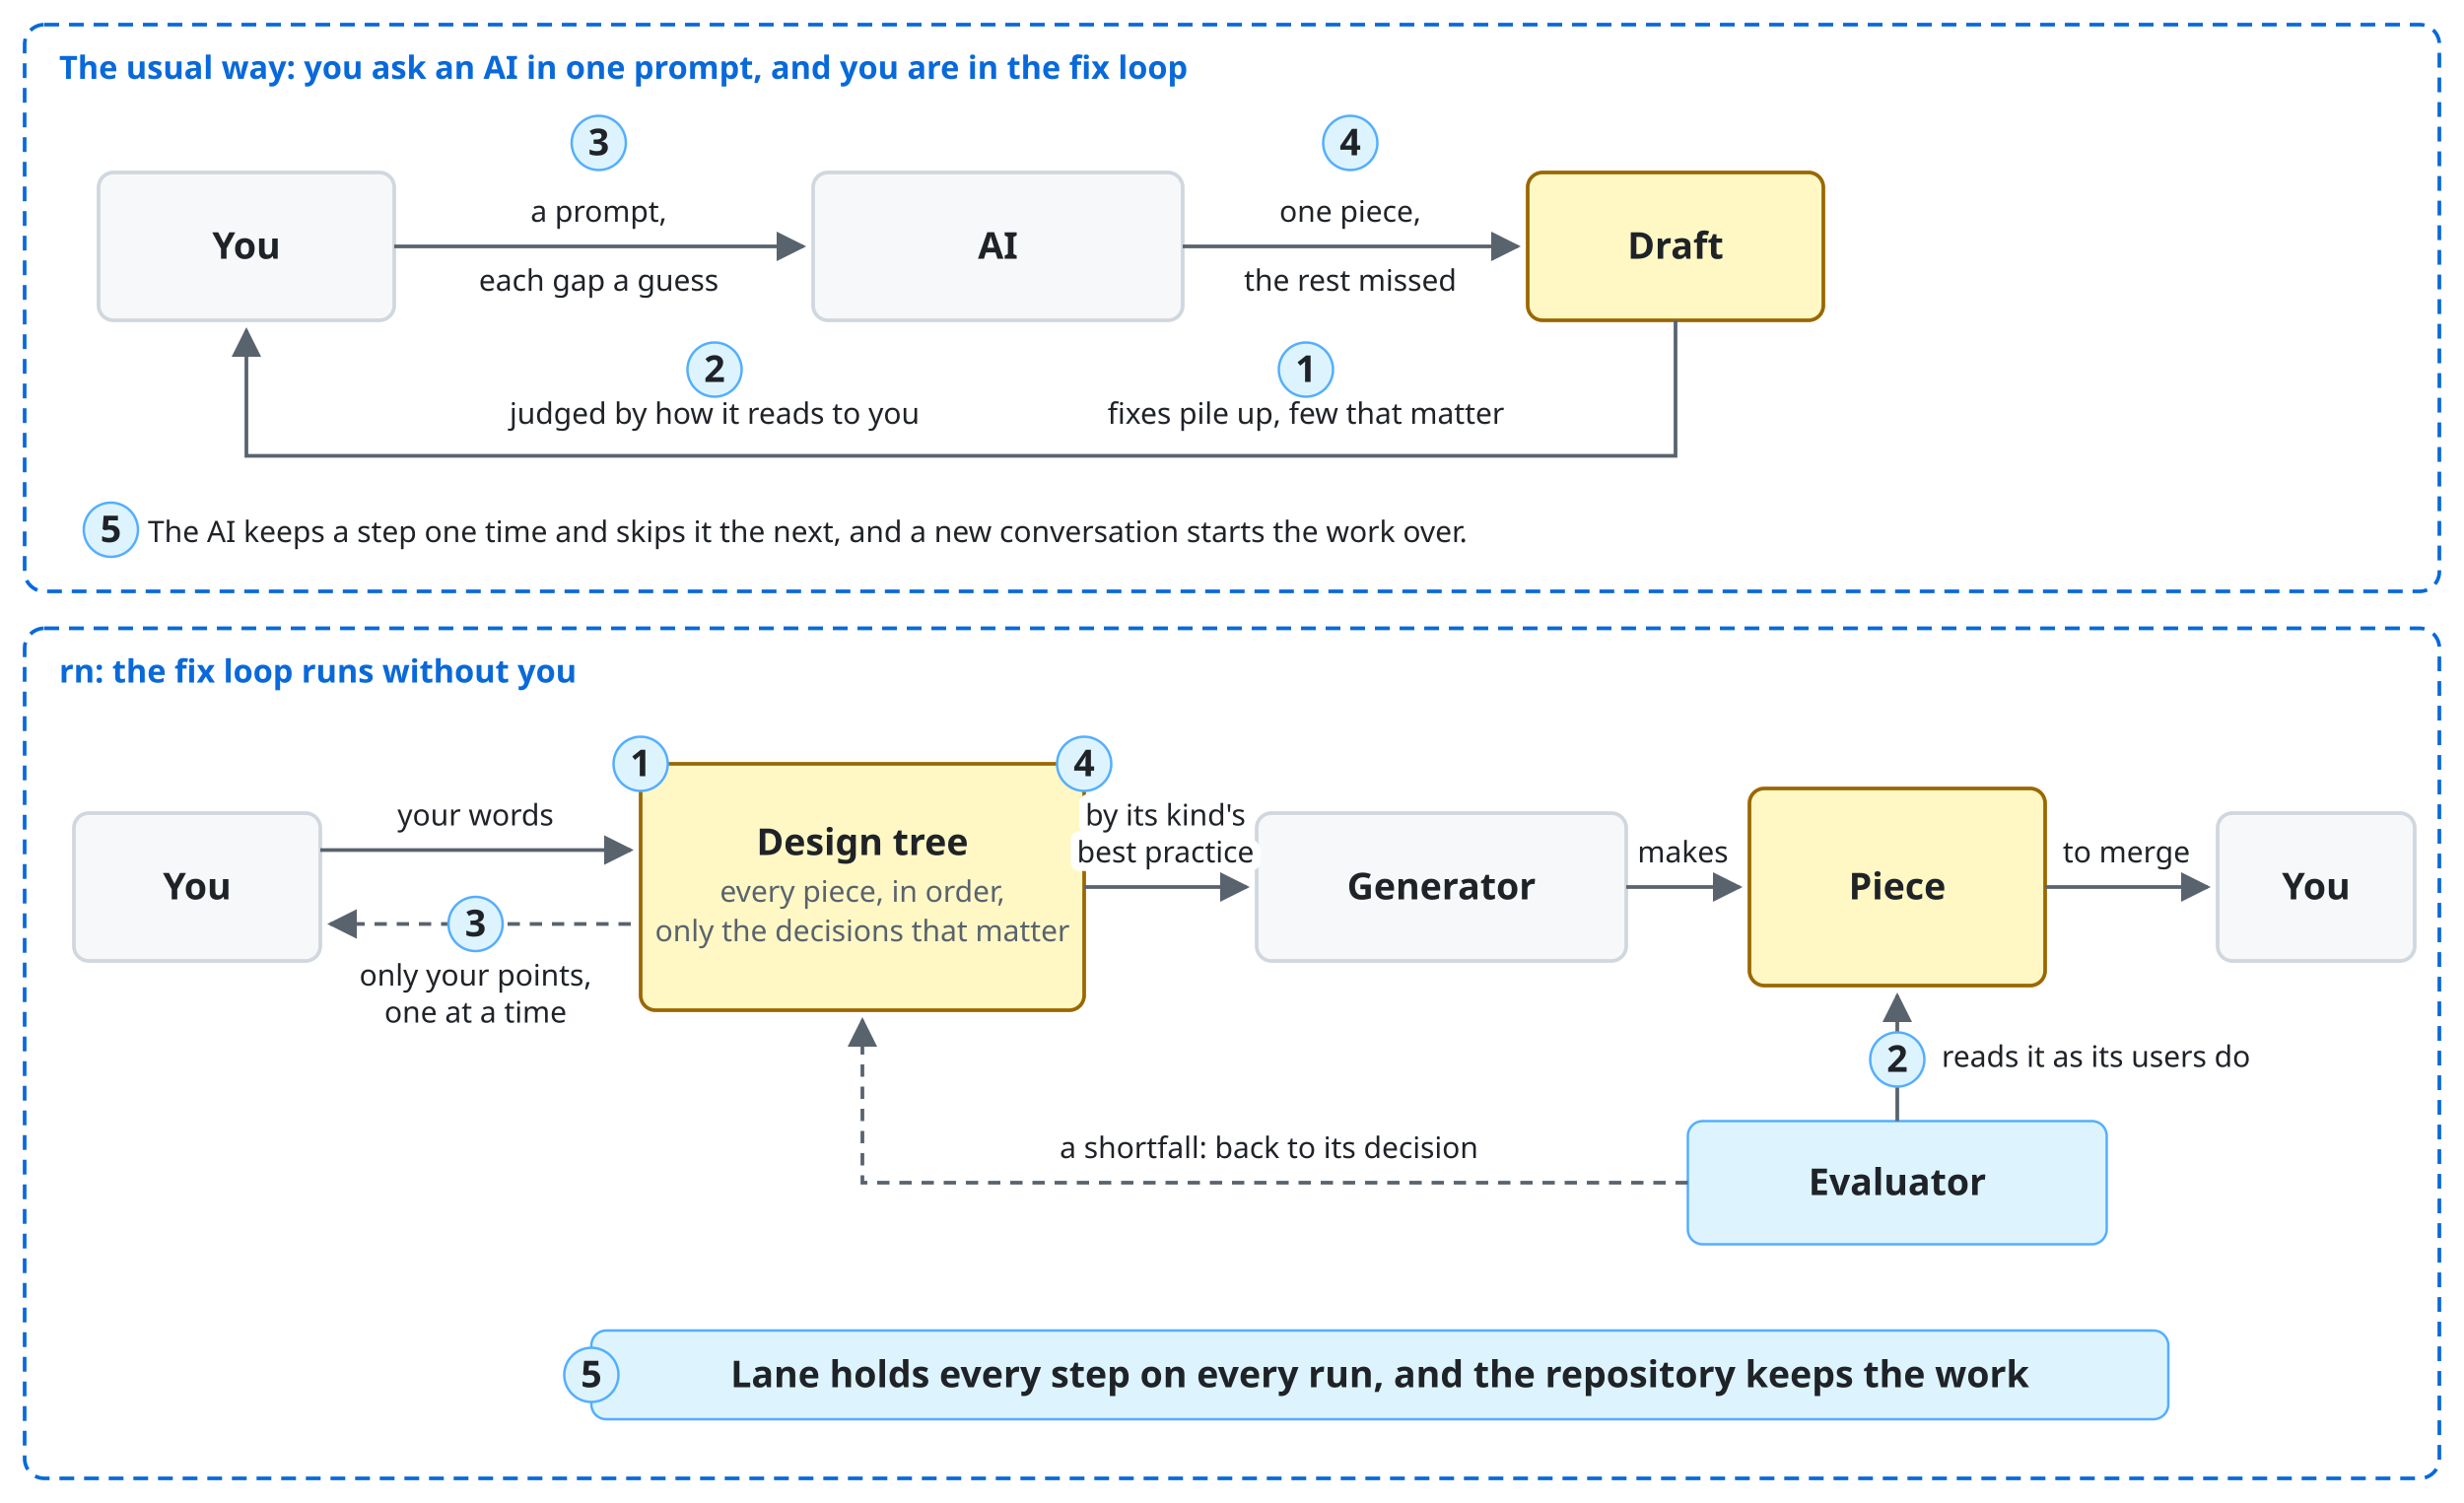
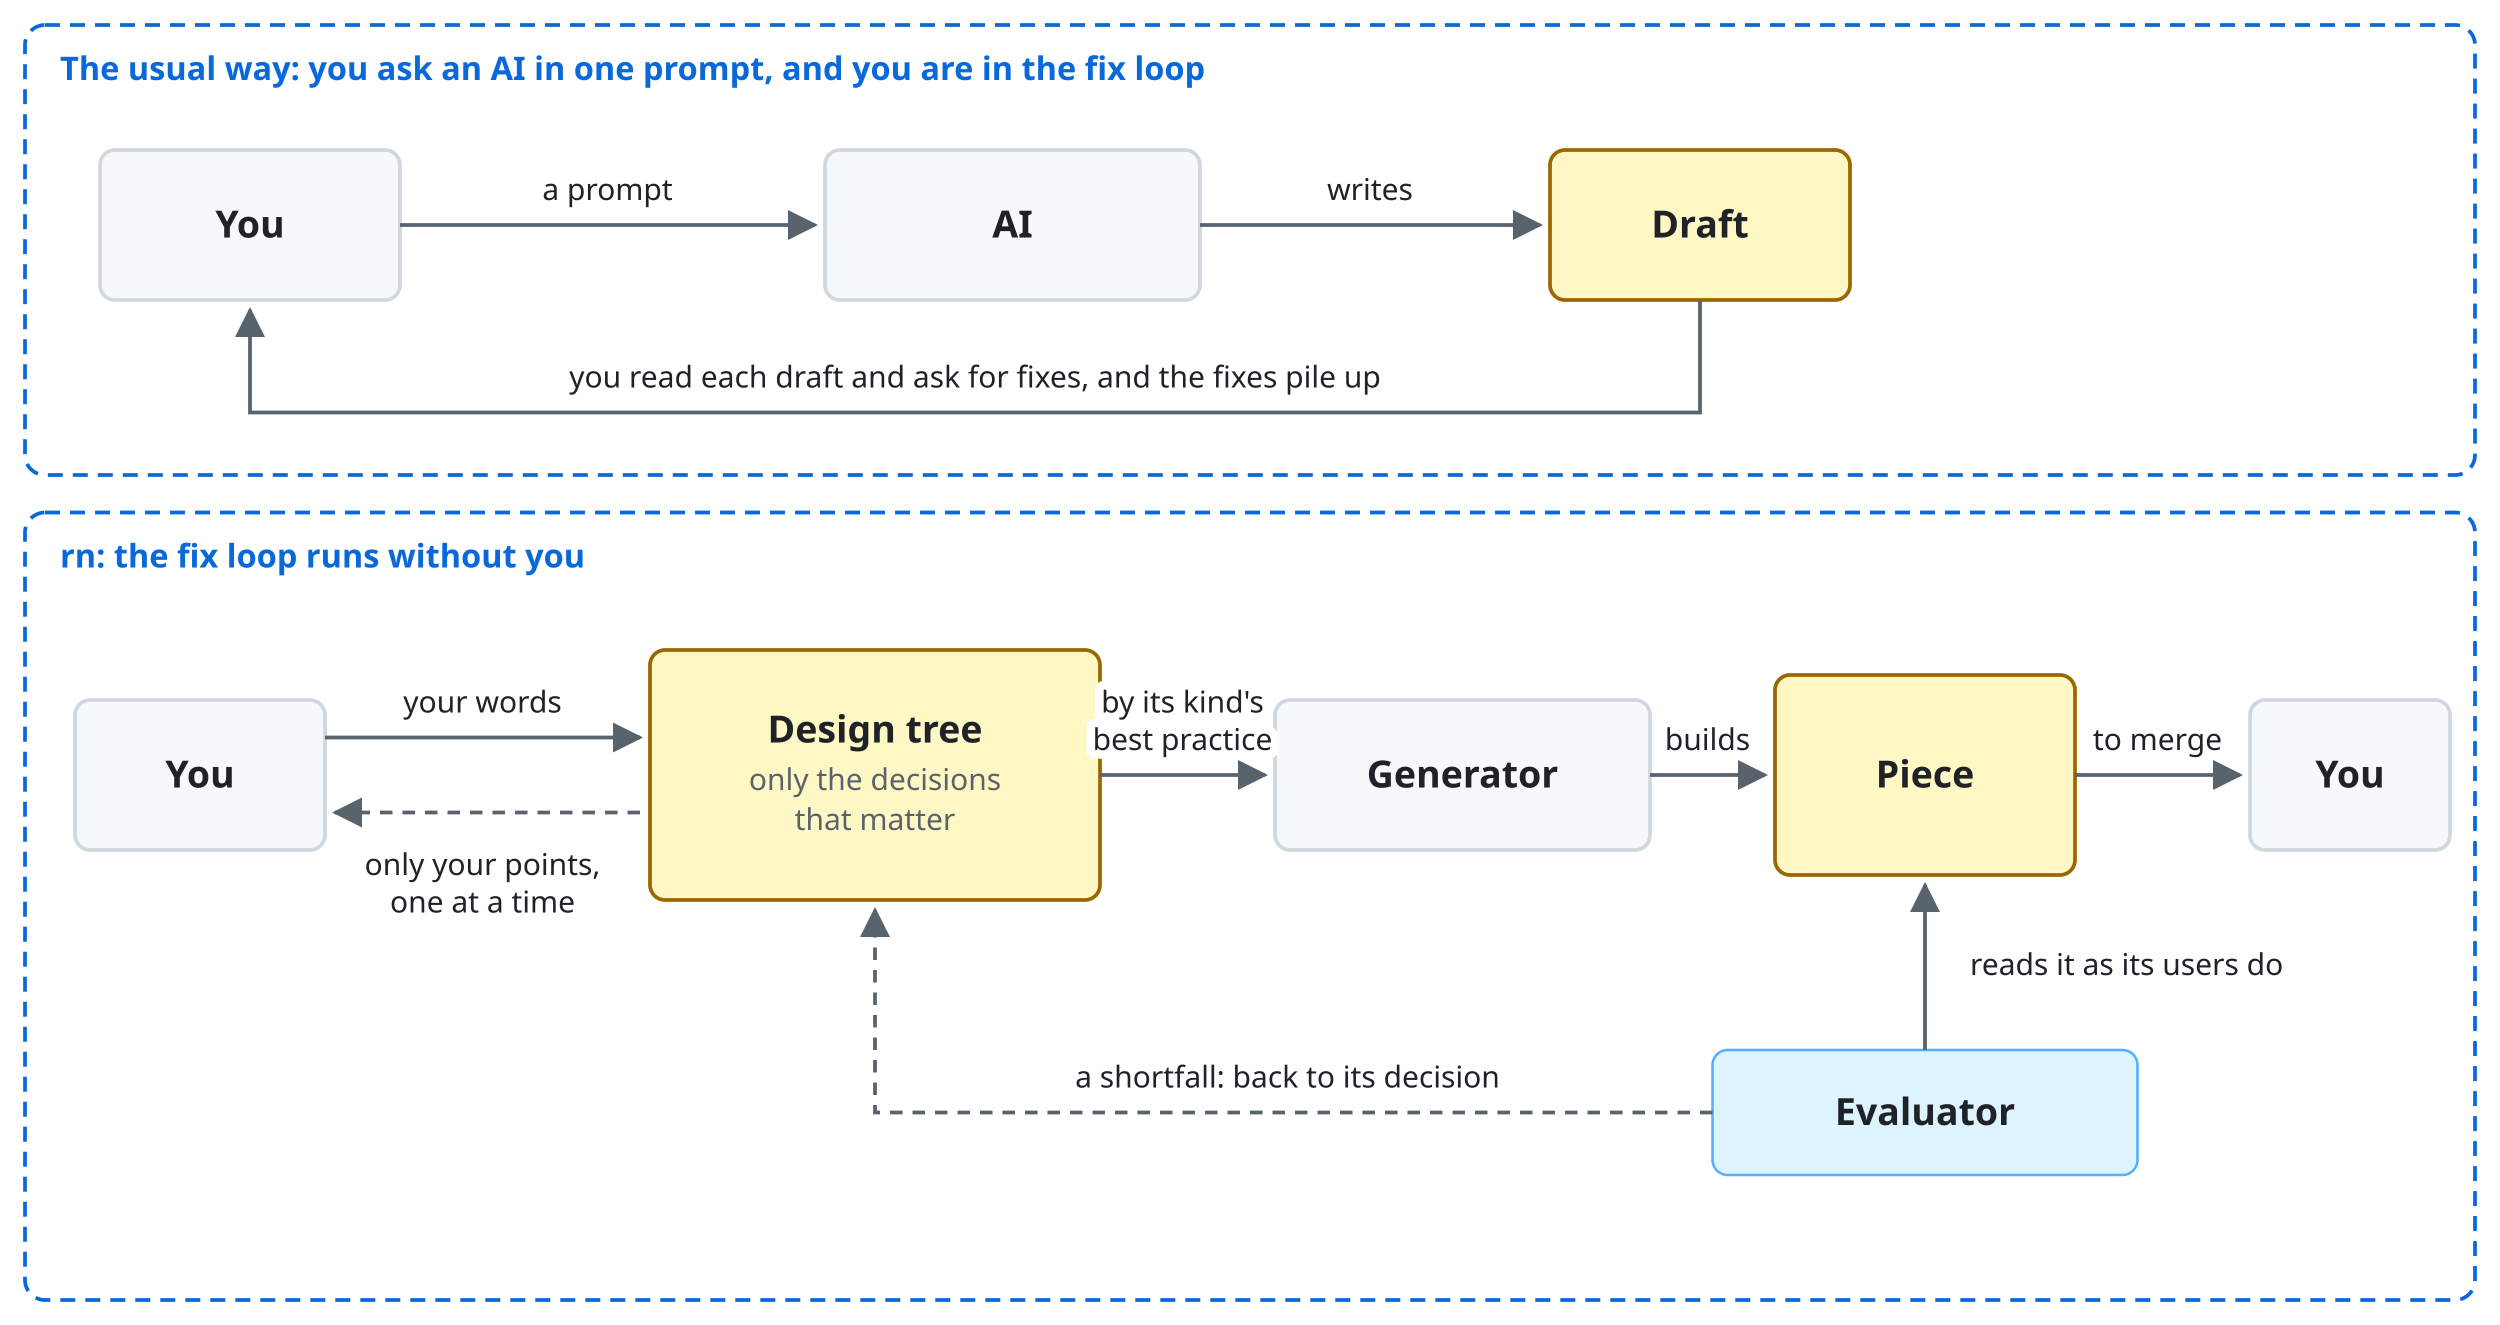
- <svg xmlns="http://www.w3.org/2000/svg" viewBox="0 0 1000 610" font-family="-apple-system, BlinkMacSystemFont, 'Segoe UI', 'Noto Sans', Helvetica, Arial, sans-serif">
+ <svg xmlns="http://www.w3.org/2000/svg" viewBox="0 0 1000 530" font-family="-apple-system, BlinkMacSystemFont, 'Segoe UI', 'Noto Sans', Helvetica, Arial, sans-serif">
  <style>
    .bg { fill: #ffffff; }
    .box { fill: #f6f8fa; stroke: #d0d7de; stroke-width: 1.5; }
    .lane { fill: #ddf4ff; stroke: #54aeff; }
    .store { fill: #fff8c5; stroke: #9a6700; stroke-width: 1.5; }
    .ext { fill: #eaeef2; stroke: #d0d7de; stroke-width: 1.5; stroke-dasharray: 5 4; }
    .unit { fill: #ddf4ff; fill-opacity: 0.35; stroke: #0969da; stroke-width: 1.2; }
    .frame { fill: none; stroke: #0969da; stroke-width: 1.5; stroke-dasharray: 6 4; }
    .frame-name { fill: #0969da; font-size: 13px; font-weight: 600; }
    .name { fill: #1f2328; font-size: 15px; font-weight: 600; text-anchor: middle; }
    .kind { fill: #59636e; font-size: 12px; text-anchor: middle; }
    .label { fill: #1f2328; font-size: 13px; }
    .small { font-size: 12px; }
    .data { fill: #8250df; font-size: 12px; font-style: italic; }
    .line { fill: none; stroke: #59636e; stroke-width: 1.5; }
    .dashed { stroke-dasharray: 5 4; }
    .head { fill: #59636e; }
    .hole { fill: #ffffff; stroke: #59636e; stroke-width: 1.5; }
    .halo { stroke: #ffffff; stroke-width: 7; stroke-linejoin: round; paint-order: stroke; }
    .mid { text-anchor: middle; }
    .start { text-anchor: start; }
    @media (prefers-color-scheme: dark) {
      .bg { fill: #0d1117; }
      .box { fill: #161b22; stroke: #3d444d; }
      .lane { fill: #0c2d6b; stroke: #4493f8; }
      .store { fill: #2e2a1a; stroke: #d29922; }
      .ext { fill: #21262d; stroke: #3d444d; }
      .unit { fill: #0c2d6b; stroke: #4493f8; }
      .frame { stroke: #4493f8; }
      .frame-name { fill: #4493f8; }
      .name, .label { fill: #f0f6fc; }
      .kind { fill: #9198a1; }
      .data { fill: #c297ff; }
      .line { stroke: #9198a1; }
      .head { fill: #9198a1; }
      .hole { fill: #0d1117; stroke: #9198a1; }
      .halo { stroke: #0d1117; }
    }
  </style>
  <defs>
    <marker id="a" viewBox="0 0 10 10" refX="9" refY="5" markerWidth="8" markerHeight="8" orient="auto-start-reverse">
      <path class="head" d="M0,0 L10,5 L0,10 z" />
    </marker>
  </defs>
-   <rect class="bg" width="1000" height="610" />
-   <rect class="frame" x="10" y="10" width="980" height="230" rx="8" />
+   <rect class="bg" width="1000" height="530" />
+   <rect class="frame" x="10" y="10" width="980" height="180" rx="8" />
  <text class="frame-name" x="24" y="32">The usual way: you ask an AI in one prompt, and you are in the fix loop</text>
-   <rect class="box" x="40" y="70" width="120" height="60" rx="6" />
-   <text class="name" x="100.0" y="105.0">You</text>
-   <rect class="box" x="330" y="70" width="150" height="60" rx="6" />
-   <text class="name" x="405.0" y="105.0">AI</text>
-   <rect class="store" x="620" y="70" width="120" height="60" rx="6" />
-   <text class="name" x="680.0" y="105.0">Draft</text>
-   <path class="line" d="M160,100 L326,100" marker-end="url(#a)" />
-   <text class="label small mid halo" x="243" y="90">a prompt,</text>
-   <text class="label small mid halo" x="243" y="118">each gap a guess</text>
-   <path class="line" d="M480,100 L616,100" marker-end="url(#a)" />
-   <text class="label small mid halo" x="548" y="90">one piece,</text>
-   <text class="label small mid halo" x="548" y="118">the rest missed</text>
-   <path class="line" d="M680,130 L680,185 L100,185 L100,134" marker-end="url(#a)" />
-   <text class="label small mid halo" x="290" y="172">judged by how it reads to you</text>
-   <text class="label small mid halo" x="530" y="172">fixes pile up, few that matter</text>
-   <text class="label small" x="60" y="220">The AI keeps a step one time and skips it the next, and a new conversation starts the work over.</text>
-   <circle class="lane" cx="243" cy="58" r="11" />
-   <text class="name" x="243" y="63">3</text>
-   <circle class="lane" cx="548" cy="58" r="11" />
-   <text class="name" x="548" y="63">4</text>
-   <circle class="lane" cx="290" cy="150" r="11" />
-   <text class="name" x="290" y="155">2</text>
-   <circle class="lane" cx="530" cy="150" r="11" />
-   <text class="name" x="530" y="155">1</text>
-   <circle class="lane" cx="45" cy="215" r="11" />
-   <text class="name" x="45" y="220">5</text>
-   <rect class="frame" x="10" y="255" width="980" height="345" rx="8" />
-   <text class="frame-name" x="24" y="277">rn: the fix loop runs without you</text>
-   <rect class="box" x="30" y="330" width="100" height="60" rx="6" />
-   <text class="name" x="80.0" y="365.0">You</text>
-   <rect class="store" x="260" y="310" width="180" height="100" rx="6" />
-   <text class="name" x="350.0" y="347.0">Design tree</text>
-   <text class="kind" x="350.0" y="366.0">every piece, in order,</text>
-   <text class="kind" x="350.0" y="382.0">only the decisions that matter</text>
-   <rect class="box" x="510" y="330" width="150" height="60" rx="6" />
-   <text class="name" x="585.0" y="365.0">Generator</text>
-   <rect class="store" x="710" y="320" width="120" height="80" rx="6" />
-   <text class="name" x="770.0" y="365.0">Piece</text>
-   <rect class="box" x="900" y="330" width="80" height="60" rx="6" />
-   <text class="name" x="940.0" y="365.0">You</text>
-   <path class="line" d="M130,345 L256,345" marker-end="url(#a)" />
-   <text class="label small mid halo" x="193" y="335">your words</text>
-   <path class="line dashed" d="M256,375 L134,375" marker-end="url(#a)" />
-   <text class="label small mid halo" x="193" y="400">only your points,</text>
-   <text class="label small mid halo" x="193" y="415">one at a time</text>
-   <path class="line" d="M440,360 L506,360" marker-end="url(#a)" />
-   <text class="label small mid halo" x="473" y="335">by its kind's</text>
-   <text class="label small mid halo" x="473" y="350">best practice</text>
-   <path class="line" d="M660,360 L706,360" marker-end="url(#a)" />
-   <text class="label small mid halo" x="683" y="350">makes</text>
-   <path class="line" d="M830,360 L896,360" marker-end="url(#a)" />
-   <text class="label small mid halo" x="863" y="350">to merge</text>
-   <rect class="lane" x="685" y="455" width="170" height="50" rx="6" />
-   <text class="name" x="770.0" y="485.0">Evaluator</text>
-   <path class="line" d="M770,455 L770,404" marker-end="url(#a)" />
-   <text class="label small start halo" x="788" y="433">reads it as its users do</text>
-   <path class="line dashed" d="M685,480 L350,480 L350,414" marker-end="url(#a)" />
-   <text class="label small mid halo" x="515" y="470">a shortfall: back to its decision</text>
-   <rect class="lane" x="240" y="540" width="640" height="36" rx="6" />
-   <text class="name" x="560.0" y="563.0">Lane holds every step on every run, and the repository keeps the work</text>
-   <circle class="lane" cx="260" cy="310" r="11" />
-   <text class="name" x="260" y="315">1</text>
-   <circle class="lane" cx="440" cy="310" r="11" />
-   <text class="name" x="440" y="315">4</text>
-   <circle class="lane" cx="193" cy="375" r="11" />
-   <text class="name" x="193" y="380">3</text>
-   <circle class="lane" cx="770" cy="430" r="11" />
-   <text class="name" x="770" y="435">2</text>
-   <circle class="lane" cx="240" cy="558" r="11" />
-   <text class="name" x="240" y="563">5</text>
+   <rect class="box" x="40" y="60" width="120" height="60" rx="6" />
+   <text class="name" x="100.0" y="95.0">You</text>
+   <rect class="box" x="330" y="60" width="150" height="60" rx="6" />
+   <text class="name" x="405.0" y="95.0">AI</text>
+   <rect class="store" x="620" y="60" width="120" height="60" rx="6" />
+   <text class="name" x="680.0" y="95.0">Draft</text>
+   <path class="line" d="M160,90 L326,90" marker-end="url(#a)" />
+   <text class="label small mid halo" x="243" y="80">a prompt</text>
+   <path class="line" d="M480,90 L616,90" marker-end="url(#a)" />
+   <text class="label small mid halo" x="548" y="80">writes</text>
+   <path class="line" d="M680,120 L680,165 L100,165 L100,124" marker-end="url(#a)" />
+   <text class="label small mid halo" x="390" y="155">you read each draft and ask for fixes, and the fixes pile up</text>
+   <rect class="frame" x="10" y="205" width="980" height="315" rx="8" />
+   <text class="frame-name" x="24" y="227">rn: the fix loop runs without you</text>
+   <rect class="box" x="30" y="280" width="100" height="60" rx="6" />
+   <text class="name" x="80.0" y="315.0">You</text>
+   <rect class="store" x="260" y="260" width="180" height="100" rx="6" />
+   <text class="name" x="350.0" y="297.0">Design tree</text>
+   <text class="kind" x="350.0" y="316.0">only the decisions</text>
+   <text class="kind" x="350.0" y="332.0">that matter</text>
+   <rect class="box" x="510" y="280" width="150" height="60" rx="6" />
+   <text class="name" x="585.0" y="315.0">Generator</text>
+   <rect class="store" x="710" y="270" width="120" height="80" rx="6" />
+   <text class="name" x="770.0" y="315.0">Piece</text>
+   <rect class="box" x="900" y="280" width="80" height="60" rx="6" />
+   <text class="name" x="940.0" y="315.0">You</text>
+   <path class="line" d="M130,295 L256,295" marker-end="url(#a)" />
+   <text class="label small mid halo" x="193" y="285">your words</text>
+   <path class="line dashed" d="M256,325 L134,325" marker-end="url(#a)" />
+   <text class="label small mid halo" x="193" y="350">only your points,</text>
+   <text class="label small mid halo" x="193" y="365">one at a time</text>
+   <path class="line" d="M440,310 L506,310" marker-end="url(#a)" />
+   <text class="label small mid halo" x="473" y="285">by its kind's</text>
+   <text class="label small mid halo" x="473" y="300">best practice</text>
+   <path class="line" d="M660,310 L706,310" marker-end="url(#a)" />
+   <text class="label small mid halo" x="683" y="300">builds</text>
+   <path class="line" d="M830,310 L896,310" marker-end="url(#a)" />
+   <text class="label small mid halo" x="863" y="300">to merge</text>
+   <rect class="lane" x="685" y="420" width="170" height="50" rx="6" />
+   <text class="name" x="770.0" y="450.0">Evaluator</text>
+   <path class="line" d="M770,420 L770,354" marker-end="url(#a)" />
+   <text class="label small start halo" x="788" y="390">reads it as its users do</text>
+   <path class="line dashed" d="M685,445 L350,445 L350,364" marker-end="url(#a)" />
+   <text class="label small mid halo" x="515" y="435">a shortfall: back to its decision</text>
</svg>
